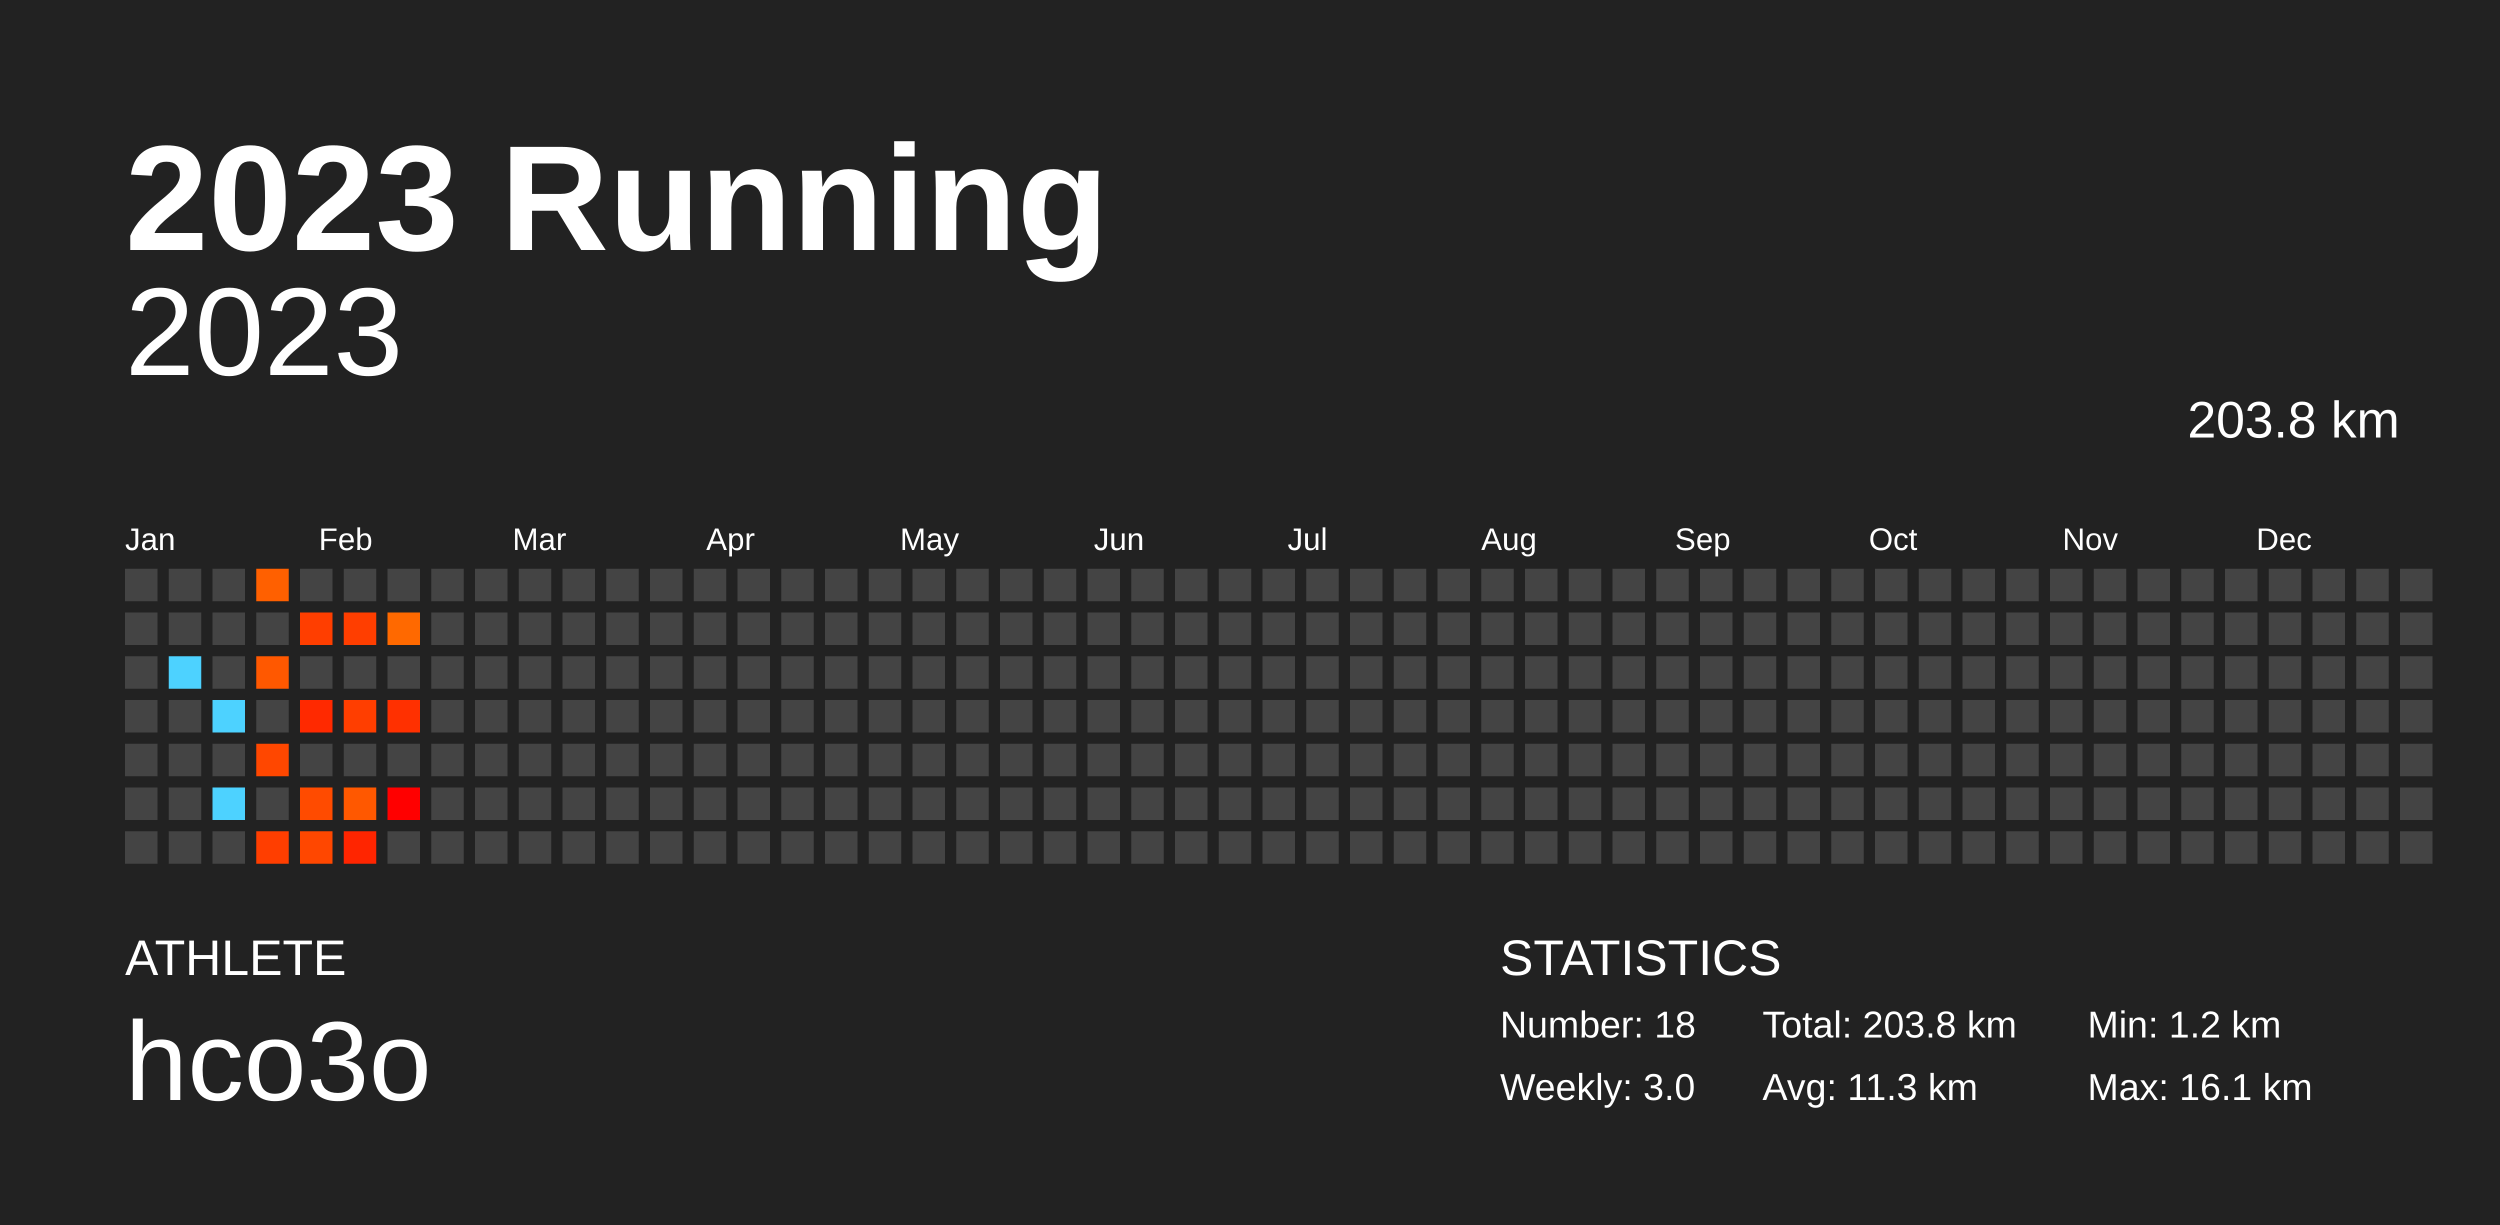
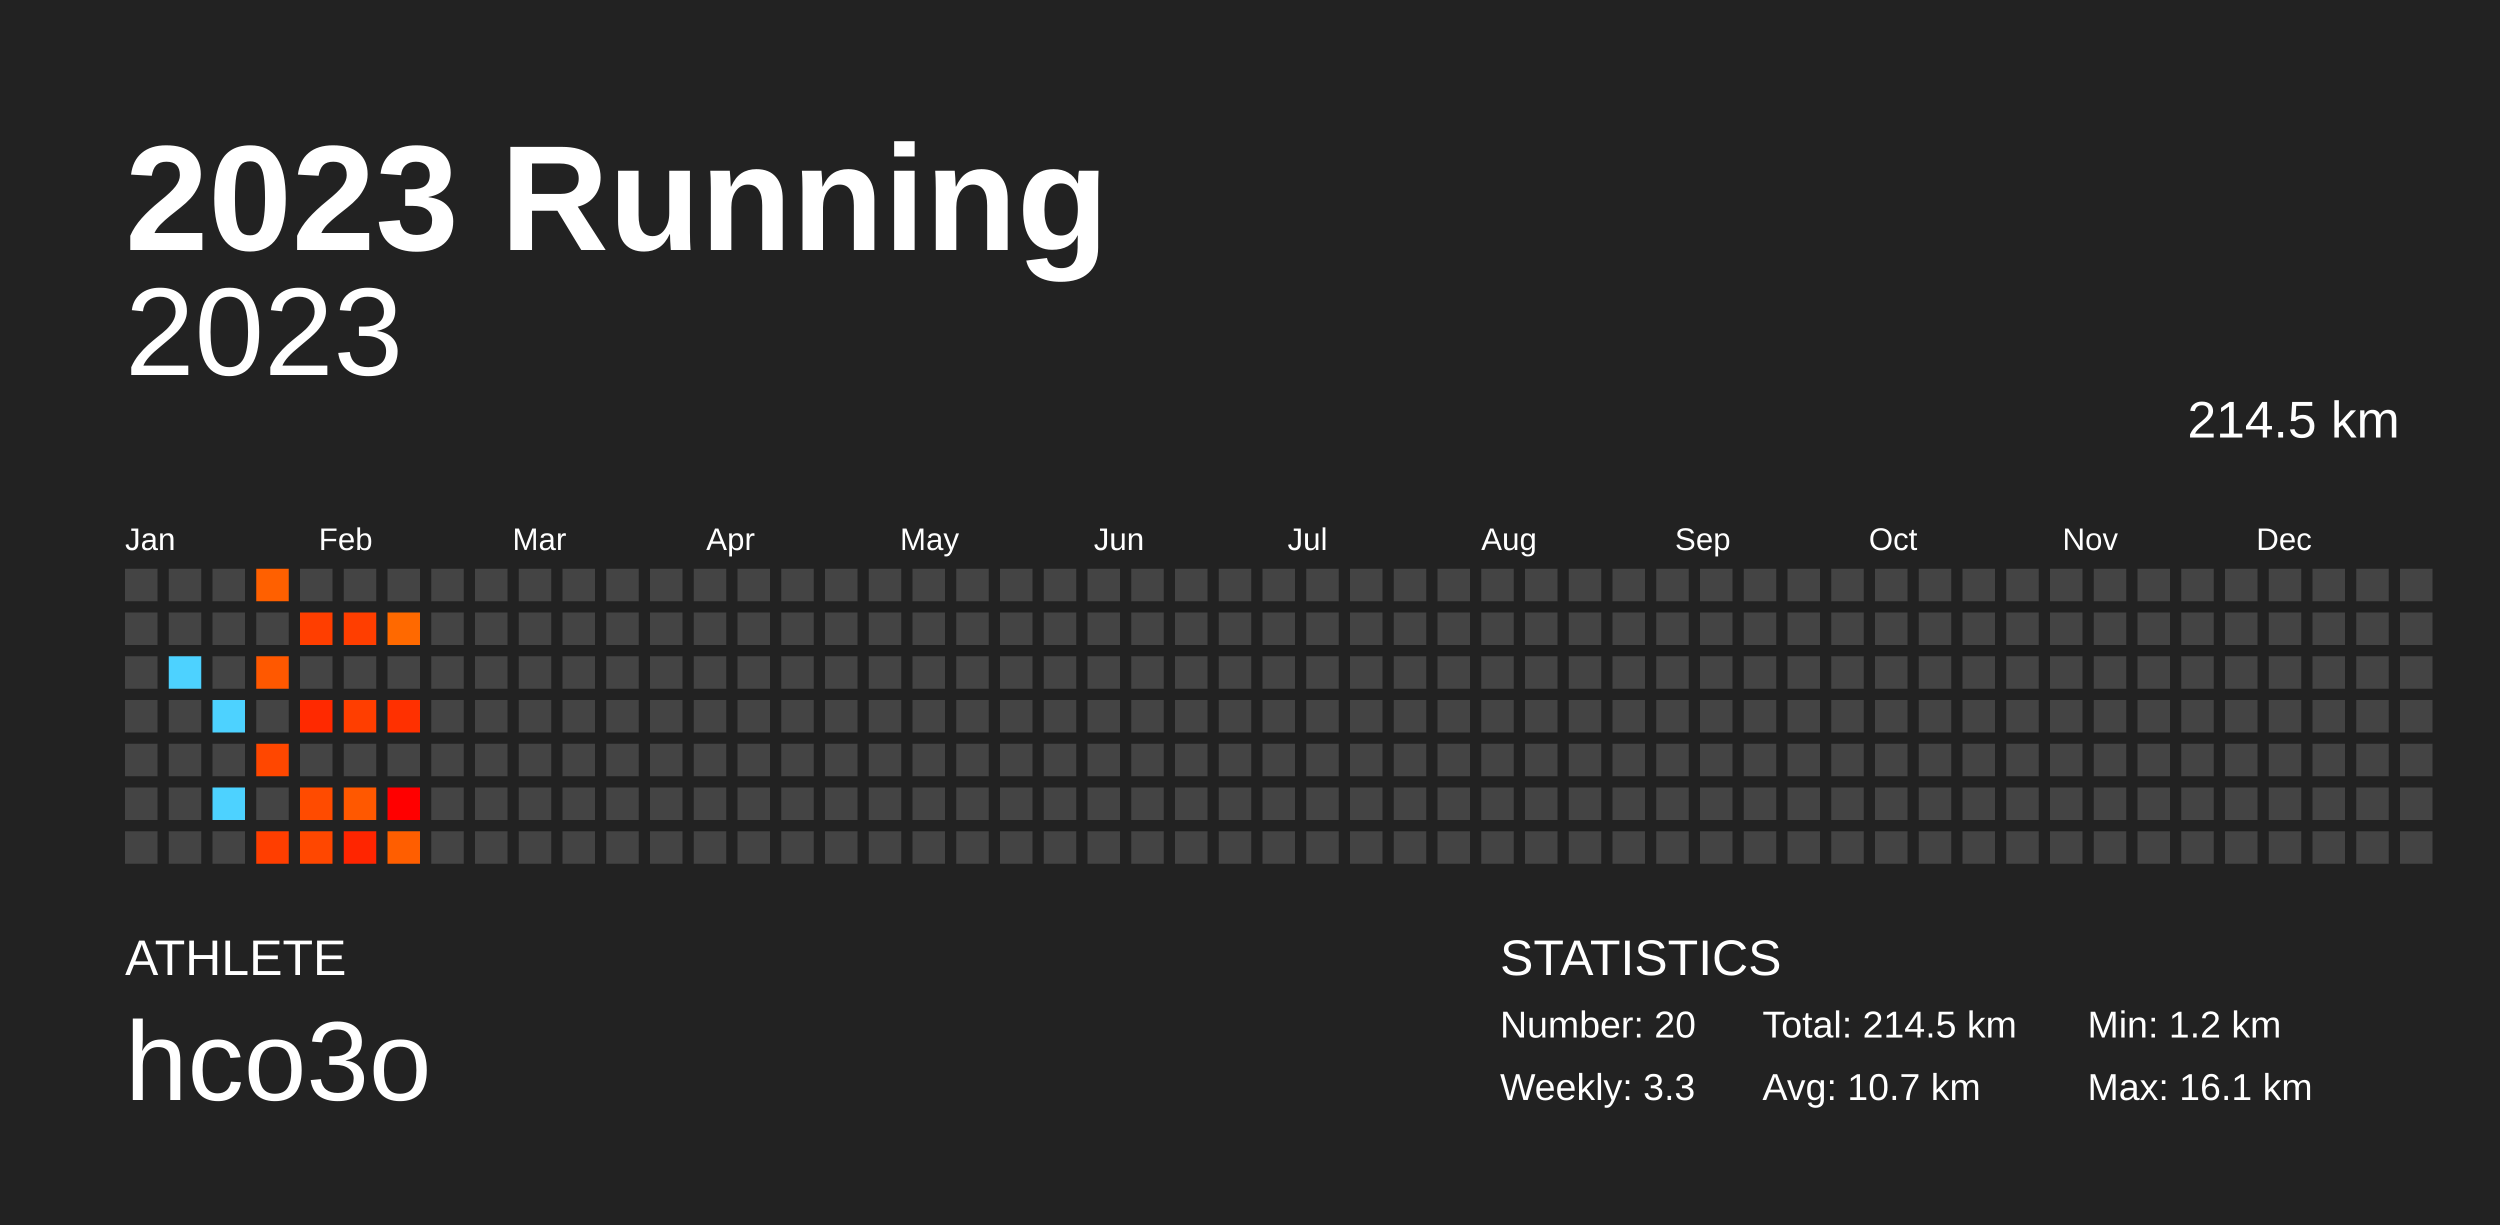
<svg xmlns="http://www.w3.org/2000/svg" baseProfile="full" height="98mm" version="1.1" viewBox="0,0,200,98" width="200mm">
  <defs />
  <rect fill="#222222" height="98" width="200" x="0" y="0" />
  <text fill="#FFFFFF" style="font-size:12px; font-family:Arial; font-weight:bold;" x="10" y="20">2023 Running</text>
  <text fill="#FFFFFF" style="font-size:4px; font-family:Arial" x="10" y="78">ATHLETE</text>
  <text fill="#FFFFFF" style="font-size:9px; font-family:Arial" x="10" y="88">hco3o</text>
  <text fill="#FFFFFF" style="font-size:4px; font-family:Arial" x="120" y="78">STATISTICS</text>
-   <text fill="#FFFFFF" style="font-size:3px; font-family:Arial" x="120" y="83">Number: 18</text>
-   <text fill="#FFFFFF" style="font-size:3px; font-family:Arial" x="120" y="88">Weekly: 3.0</text>
-   <text fill="#FFFFFF" style="font-size:3px; font-family:Arial" x="141" y="83">Total: 203.8 km</text>
-   <text fill="#FFFFFF" style="font-size:3px; font-family:Arial" x="141" y="88">Avg: 11.3 km</text>
+   <text fill="#FFFFFF" style="font-size:3px; font-family:Arial" x="120" y="83">Number: 20</text>
+   <text fill="#FFFFFF" style="font-size:3px; font-family:Arial" x="120" y="88">Weekly: 3.3</text>
+   <text fill="#FFFFFF" style="font-size:3px; font-family:Arial" x="141" y="83">Total: 214.5 km</text>
+   <text fill="#FFFFFF" style="font-size:3px; font-family:Arial" x="141" y="88">Avg: 10.7 km</text>
  <text fill="#FFFFFF" style="font-size:3px; font-family:Arial" x="167" y="83">Min: 1.2 km</text>
  <text fill="#FFFFFF" style="font-size:3px; font-family:Arial" x="167" y="88">Max: 16.1 km</text>
  <text alignment-baseline="hanging" fill="#FFFFFF" style="font-size:10.0px; font-family:Arial;" x="10" y="30">2023</text>
-   <text alignment-baseline="hanging" fill="#FFFFFF" style="font-size:4.125px; font-family:Arial;" x="175" y="35">203.8 km</text>
+   <text alignment-baseline="hanging" fill="#FFFFFF" style="font-size:4.125px; font-family:Arial;" x="175" y="35">214.5 km</text>
  <text fill="#FFFFFF" style="font-size:2.5px; font-family:Arial" x="10.0" y="44">Jan</text>
  <text fill="#FFFFFF" style="font-size:2.5px; font-family:Arial" x="25.5" y="44">Feb</text>
  <text fill="#FFFFFF" style="font-size:2.5px; font-family:Arial" x="41.0" y="44">Mar</text>
  <text fill="#FFFFFF" style="font-size:2.5px; font-family:Arial" x="56.5" y="44">Apr</text>
  <text fill="#FFFFFF" style="font-size:2.5px; font-family:Arial" x="72.0" y="44">May</text>
  <text fill="#FFFFFF" style="font-size:2.5px; font-family:Arial" x="87.5" y="44">Jun</text>
  <text fill="#FFFFFF" style="font-size:2.5px; font-family:Arial" x="103.0" y="44">Jul</text>
  <text fill="#FFFFFF" style="font-size:2.5px; font-family:Arial" x="118.5" y="44">Aug</text>
  <text fill="#FFFFFF" style="font-size:2.5px; font-family:Arial" x="134.0" y="44">Sep</text>
  <text fill="#FFFFFF" style="font-size:2.5px; font-family:Arial" x="149.5" y="44">Oct</text>
  <text fill="#FFFFFF" style="font-size:2.5px; font-family:Arial" x="165.0" y="44">Nov</text>
  <text fill="#FFFFFF" style="font-size:2.5px; font-family:Arial" x="180.5" y="44">Dec</text>
  <rect fill="#444444" height="2.6" width="2.6" x="10.0" y="45.5" />
  <rect fill="#444444" height="2.6" width="2.6" x="10.0" y="49.0" />
  <rect fill="#444444" height="2.6" width="2.6" x="10.0" y="52.5" />
  <rect fill="#444444" height="2.6" width="2.6" x="10.0" y="56.0" />
  <rect fill="#444444" height="2.6" width="2.6" x="10.0" y="59.5" />
  <rect fill="#444444" height="2.6" width="2.6" x="10.0" y="63.0" />
  <rect fill="#444444" height="2.6" width="2.6" x="10.0" y="66.5" />
  <rect fill="#444444" height="2.6" width="2.6" x="13.5" y="45.5" />
  <rect fill="#444444" height="2.6" width="2.6" x="13.5" y="49.0" />
  <rect fill="#4dd2ff" height="2.6" width="2.6" x="13.5" y="52.5" />
  <rect fill="#444444" height="2.6" width="2.6" x="13.5" y="56.0" />
  <rect fill="#444444" height="2.6" width="2.6" x="13.5" y="59.5" />
  <rect fill="#444444" height="2.6" width="2.6" x="13.5" y="63.0" />
  <rect fill="#444444" height="2.6" width="2.6" x="13.5" y="66.5" />
  <rect fill="#444444" height="2.6" width="2.6" x="17.0" y="45.5" />
  <rect fill="#444444" height="2.6" width="2.6" x="17.0" y="49.0" />
  <rect fill="#444444" height="2.6" width="2.6" x="17.0" y="52.5" />
  <rect fill="#4dd2ff" height="2.6" width="2.6" x="17.0" y="56.0" />
  <rect fill="#444444" height="2.6" width="2.6" x="17.0" y="59.5" />
  <rect fill="#4dd2ff" height="2.6" width="2.6" x="17.0" y="63.0" />
  <rect fill="#444444" height="2.6" width="2.6" x="17.0" y="66.5" />
  <rect fill="#ff6000" height="2.6" width="2.6" x="20.5" y="45.5" />
  <rect fill="#444444" height="2.6" width="2.6" x="20.5" y="49.0" />
  <rect fill="#ff5800" height="2.6" width="2.6" x="20.5" y="52.5" />
  <rect fill="#444444" height="2.6" width="2.6" x="20.5" y="56.0" />
  <rect fill="#ff4700" height="2.6" width="2.6" x="20.5" y="59.5" />
  <rect fill="#444444" height="2.6" width="2.6" x="20.5" y="63.0" />
  <rect fill="#ff3e00" height="2.6" width="2.6" x="20.5" y="66.5" />
  <rect fill="#444444" height="2.6" width="2.6" x="24.0" y="45.5" />
  <rect fill="#ff3e00" height="2.6" width="2.6" x="24.0" y="49.0" />
  <rect fill="#444444" height="2.6" width="2.6" x="24.0" y="52.5" />
  <rect fill="#ff2900" height="2.6" width="2.6" x="24.0" y="56.0" />
  <rect fill="#444444" height="2.6" width="2.6" x="24.0" y="59.5" />
  <rect fill="#ff4b00" height="2.6" width="2.6" x="24.0" y="63.0" />
  <rect fill="#ff4700" height="2.6" width="2.6" x="24.0" y="66.5" />
  <rect fill="#444444" height="2.6" width="2.6" x="27.5" y="45.5" />
  <rect fill="#ff3e00" height="2.6" width="2.6" x="27.5" y="49.0" />
  <rect fill="#444444" height="2.6" width="2.6" x="27.5" y="52.5" />
  <rect fill="#ff3e00" height="2.6" width="2.6" x="27.5" y="56.0" />
  <rect fill="#444444" height="2.6" width="2.6" x="27.5" y="59.5" />
  <rect fill="#ff5800" height="2.6" width="2.6" x="27.5" y="63.0" />
  <rect fill="#ff2500" height="2.6" width="2.6" x="27.5" y="66.5" />
  <rect fill="#444444" height="2.6" width="2.6" x="31.0" y="45.5" />
  <rect fill="#ff6900" height="2.6" width="2.6" x="31.0" y="49.0" />
  <rect fill="#444444" height="2.6" width="2.6" x="31.0" y="52.5" />
  <rect fill="#ff3000" height="2.6" width="2.6" x="31.0" y="56.0" />
  <rect fill="#444444" height="2.6" width="2.6" x="31.0" y="59.5" />
  <rect fill="#ff0000" height="2.6" width="2.6" x="31.0" y="63.0" />
-   <rect fill="#444444" height="2.6" width="2.6" x="31.0" y="66.5" />
+   <rect fill="#ff5e00" height="2.6" width="2.6" x="31.0" y="66.5" />
  <rect fill="#444444" height="2.6" width="2.6" x="34.5" y="45.5" />
  <rect fill="#444444" height="2.6" width="2.6" x="34.5" y="49.0" />
  <rect fill="#444444" height="2.6" width="2.6" x="34.5" y="52.5" />
  <rect fill="#444444" height="2.6" width="2.6" x="34.5" y="56.0" />
  <rect fill="#444444" height="2.6" width="2.6" x="34.5" y="59.5" />
  <rect fill="#444444" height="2.6" width="2.6" x="34.5" y="63.0" />
  <rect fill="#444444" height="2.6" width="2.6" x="34.5" y="66.5" />
  <rect fill="#444444" height="2.6" width="2.6" x="38.0" y="45.5" />
  <rect fill="#444444" height="2.6" width="2.6" x="38.0" y="49.0" />
  <rect fill="#444444" height="2.6" width="2.6" x="38.0" y="52.5" />
  <rect fill="#444444" height="2.6" width="2.6" x="38.0" y="56.0" />
  <rect fill="#444444" height="2.6" width="2.6" x="38.0" y="59.5" />
  <rect fill="#444444" height="2.6" width="2.6" x="38.0" y="63.0" />
  <rect fill="#444444" height="2.6" width="2.6" x="38.0" y="66.5" />
  <rect fill="#444444" height="2.6" width="2.6" x="41.5" y="45.5" />
  <rect fill="#444444" height="2.6" width="2.6" x="41.5" y="49.0" />
  <rect fill="#444444" height="2.6" width="2.6" x="41.5" y="52.5" />
  <rect fill="#444444" height="2.6" width="2.6" x="41.5" y="56.0" />
  <rect fill="#444444" height="2.6" width="2.6" x="41.5" y="59.5" />
  <rect fill="#444444" height="2.6" width="2.6" x="41.5" y="63.0" />
  <rect fill="#444444" height="2.6" width="2.6" x="41.5" y="66.5" />
  <rect fill="#444444" height="2.6" width="2.6" x="45.0" y="45.5" />
  <rect fill="#444444" height="2.6" width="2.6" x="45.0" y="49.0" />
  <rect fill="#444444" height="2.6" width="2.6" x="45.0" y="52.5" />
  <rect fill="#444444" height="2.6" width="2.6" x="45.0" y="56.0" />
  <rect fill="#444444" height="2.6" width="2.6" x="45.0" y="59.5" />
  <rect fill="#444444" height="2.6" width="2.6" x="45.0" y="63.0" />
  <rect fill="#444444" height="2.6" width="2.6" x="45.0" y="66.5" />
  <rect fill="#444444" height="2.6" width="2.6" x="48.5" y="45.5" />
  <rect fill="#444444" height="2.6" width="2.6" x="48.5" y="49.0" />
  <rect fill="#444444" height="2.6" width="2.6" x="48.5" y="52.5" />
  <rect fill="#444444" height="2.6" width="2.6" x="48.5" y="56.0" />
  <rect fill="#444444" height="2.6" width="2.6" x="48.5" y="59.5" />
  <rect fill="#444444" height="2.6" width="2.6" x="48.5" y="63.0" />
  <rect fill="#444444" height="2.6" width="2.6" x="48.5" y="66.5" />
  <rect fill="#444444" height="2.6" width="2.6" x="52.0" y="45.5" />
  <rect fill="#444444" height="2.6" width="2.6" x="52.0" y="49.0" />
  <rect fill="#444444" height="2.6" width="2.6" x="52.0" y="52.5" />
  <rect fill="#444444" height="2.6" width="2.6" x="52.0" y="56.0" />
  <rect fill="#444444" height="2.6" width="2.6" x="52.0" y="59.5" />
  <rect fill="#444444" height="2.6" width="2.6" x="52.0" y="63.0" />
  <rect fill="#444444" height="2.6" width="2.6" x="52.0" y="66.5" />
  <rect fill="#444444" height="2.6" width="2.6" x="55.5" y="45.5" />
  <rect fill="#444444" height="2.6" width="2.6" x="55.5" y="49.0" />
  <rect fill="#444444" height="2.6" width="2.6" x="55.5" y="52.5" />
  <rect fill="#444444" height="2.6" width="2.6" x="55.5" y="56.0" />
  <rect fill="#444444" height="2.6" width="2.6" x="55.5" y="59.5" />
  <rect fill="#444444" height="2.6" width="2.6" x="55.5" y="63.0" />
  <rect fill="#444444" height="2.6" width="2.6" x="55.5" y="66.5" />
  <rect fill="#444444" height="2.6" width="2.6" x="59.0" y="45.5" />
  <rect fill="#444444" height="2.6" width="2.6" x="59.0" y="49.0" />
  <rect fill="#444444" height="2.6" width="2.6" x="59.0" y="52.5" />
  <rect fill="#444444" height="2.6" width="2.6" x="59.0" y="56.0" />
  <rect fill="#444444" height="2.6" width="2.6" x="59.0" y="59.5" />
  <rect fill="#444444" height="2.6" width="2.6" x="59.0" y="63.0" />
  <rect fill="#444444" height="2.6" width="2.6" x="59.0" y="66.5" />
  <rect fill="#444444" height="2.6" width="2.6" x="62.5" y="45.5" />
  <rect fill="#444444" height="2.6" width="2.6" x="62.5" y="49.0" />
  <rect fill="#444444" height="2.6" width="2.6" x="62.5" y="52.5" />
  <rect fill="#444444" height="2.6" width="2.6" x="62.5" y="56.0" />
  <rect fill="#444444" height="2.6" width="2.6" x="62.5" y="59.5" />
  <rect fill="#444444" height="2.6" width="2.6" x="62.5" y="63.0" />
  <rect fill="#444444" height="2.6" width="2.6" x="62.5" y="66.5" />
  <rect fill="#444444" height="2.6" width="2.6" x="66.0" y="45.5" />
  <rect fill="#444444" height="2.6" width="2.6" x="66.0" y="49.0" />
  <rect fill="#444444" height="2.6" width="2.6" x="66.0" y="52.5" />
  <rect fill="#444444" height="2.6" width="2.6" x="66.0" y="56.0" />
  <rect fill="#444444" height="2.6" width="2.6" x="66.0" y="59.5" />
  <rect fill="#444444" height="2.6" width="2.6" x="66.0" y="63.0" />
  <rect fill="#444444" height="2.6" width="2.6" x="66.0" y="66.5" />
  <rect fill="#444444" height="2.6" width="2.6" x="69.5" y="45.5" />
  <rect fill="#444444" height="2.6" width="2.6" x="69.5" y="49.0" />
  <rect fill="#444444" height="2.6" width="2.6" x="69.5" y="52.5" />
  <rect fill="#444444" height="2.6" width="2.6" x="69.5" y="56.0" />
  <rect fill="#444444" height="2.6" width="2.6" x="69.5" y="59.5" />
  <rect fill="#444444" height="2.6" width="2.6" x="69.5" y="63.0" />
  <rect fill="#444444" height="2.6" width="2.6" x="69.5" y="66.5" />
  <rect fill="#444444" height="2.6" width="2.6" x="73.0" y="45.5" />
  <rect fill="#444444" height="2.6" width="2.6" x="73.0" y="49.0" />
  <rect fill="#444444" height="2.6" width="2.6" x="73.0" y="52.5" />
  <rect fill="#444444" height="2.6" width="2.6" x="73.0" y="56.0" />
  <rect fill="#444444" height="2.6" width="2.6" x="73.0" y="59.5" />
  <rect fill="#444444" height="2.6" width="2.6" x="73.0" y="63.0" />
  <rect fill="#444444" height="2.6" width="2.6" x="73.0" y="66.5" />
  <rect fill="#444444" height="2.6" width="2.6" x="76.5" y="45.5" />
  <rect fill="#444444" height="2.6" width="2.6" x="76.5" y="49.0" />
  <rect fill="#444444" height="2.6" width="2.6" x="76.5" y="52.5" />
  <rect fill="#444444" height="2.6" width="2.6" x="76.5" y="56.0" />
  <rect fill="#444444" height="2.6" width="2.6" x="76.5" y="59.5" />
  <rect fill="#444444" height="2.6" width="2.6" x="76.5" y="63.0" />
  <rect fill="#444444" height="2.6" width="2.6" x="76.5" y="66.5" />
  <rect fill="#444444" height="2.6" width="2.6" x="80.0" y="45.5" />
  <rect fill="#444444" height="2.6" width="2.6" x="80.0" y="49.0" />
  <rect fill="#444444" height="2.6" width="2.6" x="80.0" y="52.5" />
  <rect fill="#444444" height="2.6" width="2.6" x="80.0" y="56.0" />
  <rect fill="#444444" height="2.6" width="2.6" x="80.0" y="59.5" />
  <rect fill="#444444" height="2.6" width="2.6" x="80.0" y="63.0" />
  <rect fill="#444444" height="2.6" width="2.6" x="80.0" y="66.5" />
  <rect fill="#444444" height="2.6" width="2.6" x="83.5" y="45.5" />
  <rect fill="#444444" height="2.6" width="2.6" x="83.5" y="49.0" />
  <rect fill="#444444" height="2.6" width="2.6" x="83.5" y="52.5" />
  <rect fill="#444444" height="2.6" width="2.6" x="83.5" y="56.0" />
  <rect fill="#444444" height="2.6" width="2.6" x="83.5" y="59.5" />
  <rect fill="#444444" height="2.6" width="2.6" x="83.5" y="63.0" />
  <rect fill="#444444" height="2.6" width="2.6" x="83.5" y="66.5" />
  <rect fill="#444444" height="2.6" width="2.6" x="87.0" y="45.5" />
  <rect fill="#444444" height="2.6" width="2.6" x="87.0" y="49.0" />
  <rect fill="#444444" height="2.6" width="2.6" x="87.0" y="52.5" />
  <rect fill="#444444" height="2.6" width="2.6" x="87.0" y="56.0" />
  <rect fill="#444444" height="2.6" width="2.6" x="87.0" y="59.5" />
  <rect fill="#444444" height="2.6" width="2.6" x="87.0" y="63.0" />
  <rect fill="#444444" height="2.6" width="2.6" x="87.0" y="66.5" />
  <rect fill="#444444" height="2.6" width="2.6" x="90.5" y="45.5" />
  <rect fill="#444444" height="2.6" width="2.6" x="90.5" y="49.0" />
  <rect fill="#444444" height="2.6" width="2.6" x="90.5" y="52.5" />
  <rect fill="#444444" height="2.6" width="2.6" x="90.5" y="56.0" />
  <rect fill="#444444" height="2.6" width="2.6" x="90.5" y="59.5" />
  <rect fill="#444444" height="2.6" width="2.6" x="90.5" y="63.0" />
  <rect fill="#444444" height="2.6" width="2.6" x="90.5" y="66.5" />
  <rect fill="#444444" height="2.6" width="2.6" x="94.0" y="45.5" />
  <rect fill="#444444" height="2.6" width="2.6" x="94.0" y="49.0" />
  <rect fill="#444444" height="2.6" width="2.6" x="94.0" y="52.5" />
  <rect fill="#444444" height="2.6" width="2.6" x="94.0" y="56.0" />
  <rect fill="#444444" height="2.6" width="2.6" x="94.0" y="59.5" />
  <rect fill="#444444" height="2.6" width="2.6" x="94.0" y="63.0" />
  <rect fill="#444444" height="2.6" width="2.6" x="94.0" y="66.5" />
  <rect fill="#444444" height="2.6" width="2.6" x="97.5" y="45.5" />
  <rect fill="#444444" height="2.6" width="2.6" x="97.5" y="49.0" />
  <rect fill="#444444" height="2.6" width="2.6" x="97.5" y="52.5" />
  <rect fill="#444444" height="2.6" width="2.6" x="97.5" y="56.0" />
  <rect fill="#444444" height="2.6" width="2.6" x="97.5" y="59.5" />
  <rect fill="#444444" height="2.6" width="2.6" x="97.5" y="63.0" />
  <rect fill="#444444" height="2.6" width="2.6" x="97.5" y="66.5" />
  <rect fill="#444444" height="2.6" width="2.6" x="101.0" y="45.5" />
  <rect fill="#444444" height="2.6" width="2.6" x="101.0" y="49.0" />
  <rect fill="#444444" height="2.6" width="2.6" x="101.0" y="52.5" />
  <rect fill="#444444" height="2.6" width="2.6" x="101.0" y="56.0" />
  <rect fill="#444444" height="2.6" width="2.6" x="101.0" y="59.5" />
  <rect fill="#444444" height="2.6" width="2.6" x="101.0" y="63.0" />
  <rect fill="#444444" height="2.6" width="2.6" x="101.0" y="66.5" />
  <rect fill="#444444" height="2.6" width="2.6" x="104.5" y="45.5" />
  <rect fill="#444444" height="2.6" width="2.6" x="104.5" y="49.0" />
  <rect fill="#444444" height="2.6" width="2.6" x="104.5" y="52.5" />
  <rect fill="#444444" height="2.6" width="2.6" x="104.5" y="56.0" />
  <rect fill="#444444" height="2.6" width="2.6" x="104.5" y="59.5" />
  <rect fill="#444444" height="2.6" width="2.6" x="104.5" y="63.0" />
  <rect fill="#444444" height="2.6" width="2.6" x="104.5" y="66.5" />
  <rect fill="#444444" height="2.6" width="2.6" x="108.0" y="45.5" />
  <rect fill="#444444" height="2.6" width="2.6" x="108.0" y="49.0" />
  <rect fill="#444444" height="2.6" width="2.6" x="108.0" y="52.5" />
  <rect fill="#444444" height="2.6" width="2.6" x="108.0" y="56.0" />
  <rect fill="#444444" height="2.6" width="2.6" x="108.0" y="59.5" />
  <rect fill="#444444" height="2.6" width="2.6" x="108.0" y="63.0" />
  <rect fill="#444444" height="2.6" width="2.6" x="108.0" y="66.5" />
  <rect fill="#444444" height="2.6" width="2.6" x="111.5" y="45.5" />
  <rect fill="#444444" height="2.6" width="2.6" x="111.5" y="49.0" />
  <rect fill="#444444" height="2.6" width="2.6" x="111.5" y="52.5" />
  <rect fill="#444444" height="2.6" width="2.6" x="111.5" y="56.0" />
  <rect fill="#444444" height="2.6" width="2.6" x="111.5" y="59.5" />
  <rect fill="#444444" height="2.6" width="2.6" x="111.5" y="63.0" />
  <rect fill="#444444" height="2.6" width="2.6" x="111.5" y="66.5" />
  <rect fill="#444444" height="2.6" width="2.6" x="115.0" y="45.5" />
  <rect fill="#444444" height="2.6" width="2.6" x="115.0" y="49.0" />
  <rect fill="#444444" height="2.6" width="2.6" x="115.0" y="52.5" />
  <rect fill="#444444" height="2.6" width="2.6" x="115.0" y="56.0" />
  <rect fill="#444444" height="2.6" width="2.6" x="115.0" y="59.5" />
  <rect fill="#444444" height="2.6" width="2.6" x="115.0" y="63.0" />
  <rect fill="#444444" height="2.6" width="2.6" x="115.0" y="66.5" />
  <rect fill="#444444" height="2.6" width="2.6" x="118.5" y="45.5" />
  <rect fill="#444444" height="2.6" width="2.6" x="118.5" y="49.0" />
  <rect fill="#444444" height="2.6" width="2.6" x="118.5" y="52.5" />
  <rect fill="#444444" height="2.6" width="2.6" x="118.5" y="56.0" />
  <rect fill="#444444" height="2.6" width="2.6" x="118.5" y="59.5" />
  <rect fill="#444444" height="2.6" width="2.6" x="118.5" y="63.0" />
  <rect fill="#444444" height="2.6" width="2.6" x="118.5" y="66.5" />
  <rect fill="#444444" height="2.6" width="2.6" x="122.0" y="45.5" />
  <rect fill="#444444" height="2.6" width="2.6" x="122.0" y="49.0" />
  <rect fill="#444444" height="2.6" width="2.6" x="122.0" y="52.5" />
  <rect fill="#444444" height="2.6" width="2.6" x="122.0" y="56.0" />
  <rect fill="#444444" height="2.6" width="2.6" x="122.0" y="59.5" />
  <rect fill="#444444" height="2.6" width="2.6" x="122.0" y="63.0" />
  <rect fill="#444444" height="2.6" width="2.6" x="122.0" y="66.5" />
  <rect fill="#444444" height="2.6" width="2.6" x="125.5" y="45.5" />
  <rect fill="#444444" height="2.6" width="2.6" x="125.5" y="49.0" />
  <rect fill="#444444" height="2.6" width="2.6" x="125.5" y="52.5" />
  <rect fill="#444444" height="2.6" width="2.6" x="125.5" y="56.0" />
  <rect fill="#444444" height="2.6" width="2.6" x="125.5" y="59.5" />
  <rect fill="#444444" height="2.6" width="2.6" x="125.5" y="63.0" />
  <rect fill="#444444" height="2.6" width="2.6" x="125.5" y="66.5" />
  <rect fill="#444444" height="2.6" width="2.6" x="129.0" y="45.5" />
  <rect fill="#444444" height="2.6" width="2.6" x="129.0" y="49.0" />
  <rect fill="#444444" height="2.6" width="2.6" x="129.0" y="52.5" />
  <rect fill="#444444" height="2.6" width="2.6" x="129.0" y="56.0" />
  <rect fill="#444444" height="2.6" width="2.6" x="129.0" y="59.5" />
  <rect fill="#444444" height="2.6" width="2.6" x="129.0" y="63.0" />
  <rect fill="#444444" height="2.6" width="2.6" x="129.0" y="66.5" />
  <rect fill="#444444" height="2.6" width="2.6" x="132.5" y="45.5" />
  <rect fill="#444444" height="2.6" width="2.6" x="132.5" y="49.0" />
  <rect fill="#444444" height="2.6" width="2.6" x="132.5" y="52.5" />
  <rect fill="#444444" height="2.6" width="2.6" x="132.5" y="56.0" />
  <rect fill="#444444" height="2.6" width="2.6" x="132.5" y="59.5" />
  <rect fill="#444444" height="2.6" width="2.6" x="132.5" y="63.0" />
  <rect fill="#444444" height="2.6" width="2.6" x="132.5" y="66.5" />
  <rect fill="#444444" height="2.6" width="2.6" x="136.0" y="45.5" />
  <rect fill="#444444" height="2.6" width="2.6" x="136.0" y="49.0" />
  <rect fill="#444444" height="2.6" width="2.6" x="136.0" y="52.5" />
  <rect fill="#444444" height="2.6" width="2.6" x="136.0" y="56.0" />
  <rect fill="#444444" height="2.6" width="2.6" x="136.0" y="59.5" />
  <rect fill="#444444" height="2.6" width="2.6" x="136.0" y="63.0" />
  <rect fill="#444444" height="2.6" width="2.6" x="136.0" y="66.5" />
  <rect fill="#444444" height="2.6" width="2.6" x="139.5" y="45.5" />
  <rect fill="#444444" height="2.6" width="2.6" x="139.5" y="49.0" />
  <rect fill="#444444" height="2.6" width="2.6" x="139.5" y="52.5" />
  <rect fill="#444444" height="2.6" width="2.6" x="139.5" y="56.0" />
  <rect fill="#444444" height="2.6" width="2.6" x="139.5" y="59.5" />
  <rect fill="#444444" height="2.6" width="2.6" x="139.5" y="63.0" />
  <rect fill="#444444" height="2.6" width="2.6" x="139.5" y="66.5" />
  <rect fill="#444444" height="2.6" width="2.6" x="143.0" y="45.5" />
  <rect fill="#444444" height="2.6" width="2.6" x="143.0" y="49.0" />
  <rect fill="#444444" height="2.6" width="2.6" x="143.0" y="52.5" />
  <rect fill="#444444" height="2.6" width="2.6" x="143.0" y="56.0" />
  <rect fill="#444444" height="2.6" width="2.6" x="143.0" y="59.5" />
  <rect fill="#444444" height="2.6" width="2.6" x="143.0" y="63.0" />
  <rect fill="#444444" height="2.6" width="2.6" x="143.0" y="66.5" />
  <rect fill="#444444" height="2.6" width="2.6" x="146.5" y="45.5" />
  <rect fill="#444444" height="2.6" width="2.6" x="146.5" y="49.0" />
  <rect fill="#444444" height="2.6" width="2.6" x="146.5" y="52.5" />
  <rect fill="#444444" height="2.6" width="2.6" x="146.5" y="56.0" />
  <rect fill="#444444" height="2.6" width="2.6" x="146.5" y="59.5" />
  <rect fill="#444444" height="2.6" width="2.6" x="146.5" y="63.0" />
  <rect fill="#444444" height="2.6" width="2.6" x="146.5" y="66.5" />
  <rect fill="#444444" height="2.6" width="2.6" x="150.0" y="45.5" />
  <rect fill="#444444" height="2.6" width="2.6" x="150.0" y="49.0" />
  <rect fill="#444444" height="2.6" width="2.6" x="150.0" y="52.5" />
  <rect fill="#444444" height="2.6" width="2.6" x="150.0" y="56.0" />
  <rect fill="#444444" height="2.6" width="2.6" x="150.0" y="59.5" />
  <rect fill="#444444" height="2.6" width="2.6" x="150.0" y="63.0" />
  <rect fill="#444444" height="2.6" width="2.6" x="150.0" y="66.5" />
  <rect fill="#444444" height="2.6" width="2.6" x="153.5" y="45.5" />
  <rect fill="#444444" height="2.6" width="2.6" x="153.5" y="49.0" />
  <rect fill="#444444" height="2.6" width="2.6" x="153.5" y="52.5" />
  <rect fill="#444444" height="2.6" width="2.6" x="153.5" y="56.0" />
  <rect fill="#444444" height="2.6" width="2.6" x="153.5" y="59.5" />
  <rect fill="#444444" height="2.6" width="2.6" x="153.5" y="63.0" />
  <rect fill="#444444" height="2.6" width="2.6" x="153.5" y="66.5" />
  <rect fill="#444444" height="2.6" width="2.6" x="157.0" y="45.5" />
  <rect fill="#444444" height="2.6" width="2.6" x="157.0" y="49.0" />
  <rect fill="#444444" height="2.6" width="2.6" x="157.0" y="52.5" />
  <rect fill="#444444" height="2.6" width="2.6" x="157.0" y="56.0" />
  <rect fill="#444444" height="2.6" width="2.6" x="157.0" y="59.5" />
  <rect fill="#444444" height="2.6" width="2.6" x="157.0" y="63.0" />
  <rect fill="#444444" height="2.6" width="2.6" x="157.0" y="66.5" />
  <rect fill="#444444" height="2.6" width="2.6" x="160.5" y="45.5" />
  <rect fill="#444444" height="2.6" width="2.6" x="160.5" y="49.0" />
  <rect fill="#444444" height="2.6" width="2.6" x="160.5" y="52.5" />
  <rect fill="#444444" height="2.6" width="2.6" x="160.5" y="56.0" />
  <rect fill="#444444" height="2.6" width="2.6" x="160.5" y="59.5" />
  <rect fill="#444444" height="2.6" width="2.6" x="160.5" y="63.0" />
  <rect fill="#444444" height="2.6" width="2.6" x="160.5" y="66.5" />
  <rect fill="#444444" height="2.6" width="2.6" x="164.0" y="45.5" />
  <rect fill="#444444" height="2.6" width="2.6" x="164.0" y="49.0" />
  <rect fill="#444444" height="2.6" width="2.6" x="164.0" y="52.5" />
  <rect fill="#444444" height="2.6" width="2.6" x="164.0" y="56.0" />
  <rect fill="#444444" height="2.6" width="2.6" x="164.0" y="59.5" />
  <rect fill="#444444" height="2.6" width="2.6" x="164.0" y="63.0" />
  <rect fill="#444444" height="2.6" width="2.6" x="164.0" y="66.5" />
  <rect fill="#444444" height="2.6" width="2.6" x="167.5" y="45.5" />
  <rect fill="#444444" height="2.6" width="2.6" x="167.5" y="49.0" />
  <rect fill="#444444" height="2.6" width="2.6" x="167.5" y="52.5" />
  <rect fill="#444444" height="2.6" width="2.6" x="167.5" y="56.0" />
  <rect fill="#444444" height="2.6" width="2.6" x="167.5" y="59.5" />
  <rect fill="#444444" height="2.6" width="2.6" x="167.5" y="63.0" />
  <rect fill="#444444" height="2.6" width="2.6" x="167.5" y="66.5" />
  <rect fill="#444444" height="2.6" width="2.6" x="171.0" y="45.5" />
  <rect fill="#444444" height="2.6" width="2.6" x="171.0" y="49.0" />
  <rect fill="#444444" height="2.6" width="2.6" x="171.0" y="52.5" />
  <rect fill="#444444" height="2.6" width="2.6" x="171.0" y="56.0" />
  <rect fill="#444444" height="2.6" width="2.6" x="171.0" y="59.5" />
  <rect fill="#444444" height="2.6" width="2.6" x="171.0" y="63.0" />
  <rect fill="#444444" height="2.6" width="2.6" x="171.0" y="66.5" />
  <rect fill="#444444" height="2.6" width="2.6" x="174.5" y="45.5" />
  <rect fill="#444444" height="2.6" width="2.6" x="174.5" y="49.0" />
  <rect fill="#444444" height="2.6" width="2.6" x="174.5" y="52.5" />
  <rect fill="#444444" height="2.6" width="2.6" x="174.5" y="56.0" />
  <rect fill="#444444" height="2.6" width="2.6" x="174.5" y="59.5" />
  <rect fill="#444444" height="2.6" width="2.6" x="174.5" y="63.0" />
  <rect fill="#444444" height="2.6" width="2.6" x="174.5" y="66.5" />
  <rect fill="#444444" height="2.6" width="2.6" x="178.0" y="45.5" />
  <rect fill="#444444" height="2.6" width="2.6" x="178.0" y="49.0" />
  <rect fill="#444444" height="2.6" width="2.6" x="178.0" y="52.5" />
  <rect fill="#444444" height="2.6" width="2.6" x="178.0" y="56.0" />
  <rect fill="#444444" height="2.6" width="2.6" x="178.0" y="59.5" />
  <rect fill="#444444" height="2.6" width="2.6" x="178.0" y="63.0" />
  <rect fill="#444444" height="2.6" width="2.6" x="178.0" y="66.5" />
  <rect fill="#444444" height="2.6" width="2.6" x="181.5" y="45.5" />
  <rect fill="#444444" height="2.6" width="2.6" x="181.5" y="49.0" />
  <rect fill="#444444" height="2.6" width="2.6" x="181.5" y="52.5" />
  <rect fill="#444444" height="2.6" width="2.6" x="181.5" y="56.0" />
  <rect fill="#444444" height="2.6" width="2.6" x="181.5" y="59.5" />
  <rect fill="#444444" height="2.6" width="2.6" x="181.5" y="63.0" />
  <rect fill="#444444" height="2.6" width="2.6" x="181.5" y="66.5" />
  <rect fill="#444444" height="2.6" width="2.6" x="185.0" y="45.5" />
  <rect fill="#444444" height="2.6" width="2.6" x="185.0" y="49.0" />
  <rect fill="#444444" height="2.6" width="2.6" x="185.0" y="52.5" />
  <rect fill="#444444" height="2.6" width="2.6" x="185.0" y="56.0" />
  <rect fill="#444444" height="2.6" width="2.6" x="185.0" y="59.5" />
  <rect fill="#444444" height="2.6" width="2.6" x="185.0" y="63.0" />
  <rect fill="#444444" height="2.6" width="2.6" x="185.0" y="66.5" />
  <rect fill="#444444" height="2.6" width="2.6" x="188.5" y="45.5" />
  <rect fill="#444444" height="2.6" width="2.6" x="188.5" y="49.0" />
  <rect fill="#444444" height="2.6" width="2.6" x="188.5" y="52.5" />
  <rect fill="#444444" height="2.6" width="2.6" x="188.5" y="56.0" />
  <rect fill="#444444" height="2.6" width="2.6" x="188.5" y="59.5" />
  <rect fill="#444444" height="2.6" width="2.6" x="188.5" y="63.0" />
  <rect fill="#444444" height="2.6" width="2.6" x="188.5" y="66.5" />
  <rect fill="#444444" height="2.6" width="2.6" x="192.0" y="45.5" />
  <rect fill="#444444" height="2.6" width="2.6" x="192.0" y="49.0" />
  <rect fill="#444444" height="2.6" width="2.6" x="192.0" y="52.5" />
  <rect fill="#444444" height="2.6" width="2.6" x="192.0" y="56.0" />
  <rect fill="#444444" height="2.6" width="2.6" x="192.0" y="59.5" />
  <rect fill="#444444" height="2.6" width="2.6" x="192.0" y="63.0" />
  <rect fill="#444444" height="2.6" width="2.6" x="192.0" y="66.5" />
</svg>
